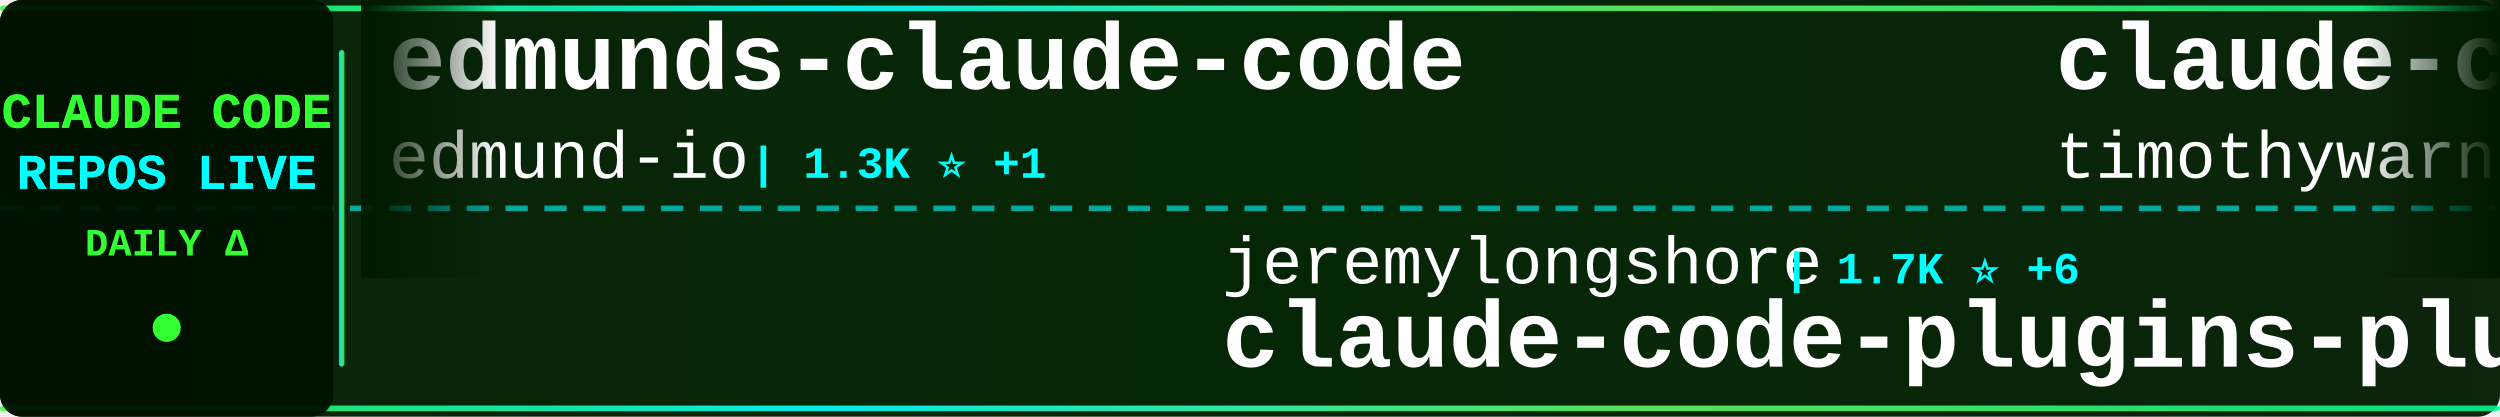
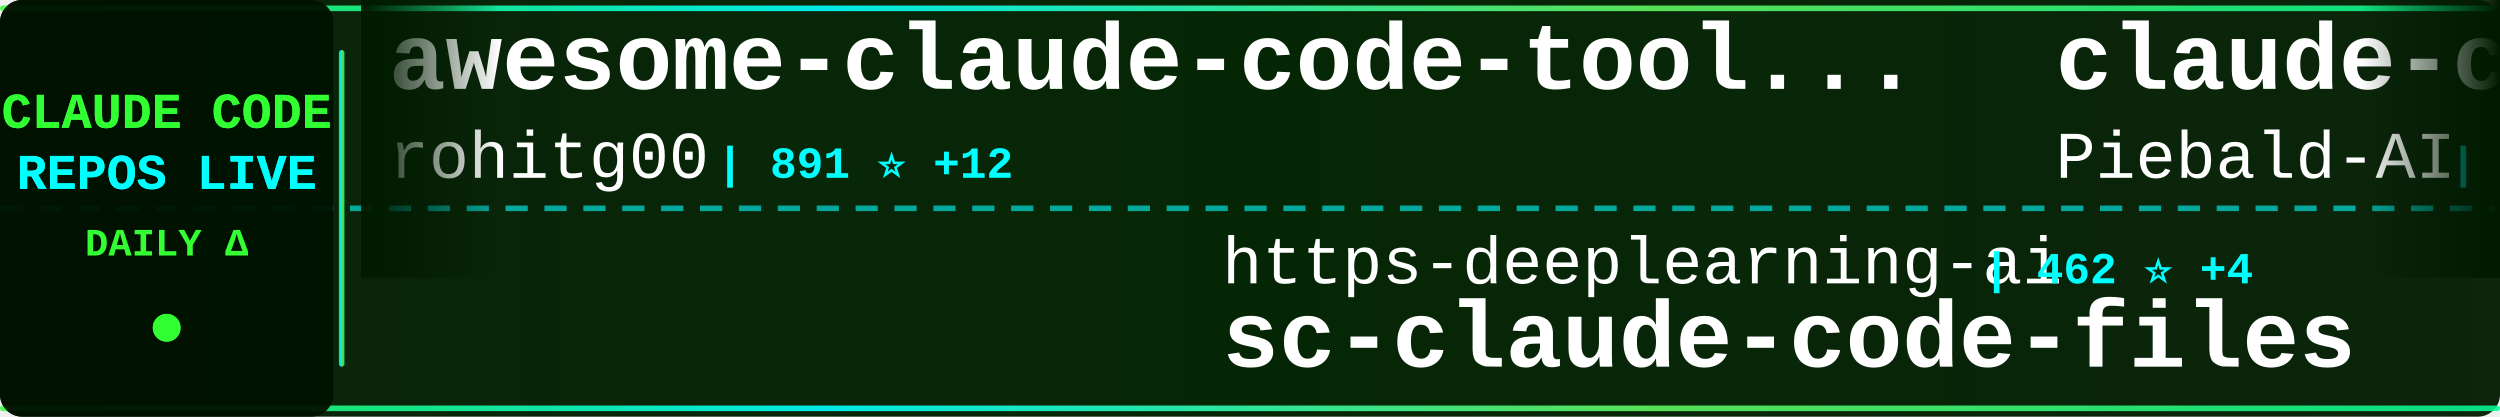
<svg xmlns="http://www.w3.org/2000/svg" width="900" height="150">
  <defs>
    <linearGradient id="tickerBg" x1="0%" y1="0%" x2="100%" y2="0%">
      <stop offset="0%" style="stop-color:#001a00;stop-opacity:0.95" />
      <stop offset="50%" style="stop-color:#002200;stop-opacity:0.98" />
      <stop offset="100%" style="stop-color:#001a00;stop-opacity:0.95" />
    </linearGradient>
    <linearGradient id="borderGrad" x1="0%" y1="0%" x2="100%" y2="0%">
      <stop offset="0%" style="stop-color:#33ff33;stop-opacity:0.85">
        <animate attributeName="stop-opacity" values="0.85;1;0.85" dur="2s" repeatCount="indefinite" />
      </stop>
      <stop offset="33%" style="stop-color:#00ffff;stop-opacity:0.9">
        <animate attributeName="stop-opacity" values="0.9;1;0.9" dur="2.2s" repeatCount="indefinite" />
      </stop>
      <stop offset="66%" style="stop-color:#66ff66;stop-opacity:0.85">
        <animate attributeName="stop-opacity" values="0.85;1;0.85" dur="1.8s" repeatCount="indefinite" />
      </stop>
      <stop offset="100%" style="stop-color:#00ff99;stop-opacity:0.85">
        <animate attributeName="stop-opacity" values="0.85;1;0.85" dur="2s" repeatCount="indefinite" />
      </stop>
    </linearGradient>
    <filter id="textGlow">
      <feGaussianBlur stdDeviation="0.1" result="coloredBlur" />
      <feMerge>
        <feMergeNode in="coloredBlur" />
        <feMergeNode in="SourceGraphic" />
      </feMerge>
    </filter>
    <filter id="metricGlow">
      <feGaussianBlur stdDeviation="0.2" result="coloredBlur" />
      <feMerge>
        <feMergeNode in="coloredBlur" />
        <feMergeNode in="SourceGraphic" />
      </feMerge>
    </filter>
    <linearGradient id="leftFade" x1="0%" y1="0%" x2="100%" y2="0%">
      <stop offset="0%" style="stop-color:#001a00;stop-opacity:1" />
      <stop offset="100%" style="stop-color:#001a00;stop-opacity:0" />
    </linearGradient>
    <linearGradient id="rightFade" x1="0%" y1="0%" x2="100%" y2="0%">
      <stop offset="0%" style="stop-color:#001a00;stop-opacity:0" />
      <stop offset="100%" style="stop-color:#001a00;stop-opacity:1" />
    </linearGradient>
  </defs>
  <rect width="900" height="150" fill="url(#tickerBg)" rx="8" />
  <rect x="0" y="2" width="900" height="2" fill="url(#borderGrad)" rx="1" />
  <rect x="0" y="146" width="900" height="2" fill="url(#borderGrad)" rx="1" />
  <line x1="0" y1="75" x2="900" y2="75" stroke="#00ffff" stroke-width="2" stroke-dasharray="8 6" opacity="0.6" />
  <rect x="0" y="0" width="120" height="150" fill="#001100" opacity="0.95" rx="8" />
  <text x="60" y="46" font-family="'Courier New', monospace" font-size="18" font-weight="bold" fill="#33ff33" text-anchor="middle" filter="url(#textGlow)">
    CLAUDE CODE
  </text>
  <text x="60" y="68" font-family="'Courier New', monospace" font-size="18" font-weight="bold" fill="#00ffff" text-anchor="middle" filter="url(#textGlow)">
    REPOS LIVE
  </text>
  <text x="60" y="92" font-family="'Courier New', monospace" font-size="14" font-weight="bold" fill="#33ff33" text-anchor="middle">
    DAILY Δ
  </text>
  <circle cx="60" cy="118" r="5" fill="#33ff33" filter="url(#metricGlow)">
    <animate attributeName="r" values="4;6;4" dur="1.5s" repeatCount="indefinite" />
    <animate attributeName="opacity" values="0.6;1;0.6" dur="1.5s" repeatCount="indefinite" />
  </circle>
  <rect x="122" y="18" width="2" height="114" fill="url(#borderGrad)" rx="1" />
  <clipPath id="tickerClip">
    <rect x="130" y="0" width="770" height="150" />
  </clipPath>
  <g clip-path="url(#tickerClip)">
    <g id="tickerItems">
      <animateTransform attributeName="transform" attributeType="XML" type="translate" from="0 0" to="-3000 0" dur="54s" repeatCount="indefinite" />
      <g transform="translate(0, 0)">
-         <text x="140" y="32" font-family="'Courier New', monospace" font-size="34" font-weight="bold" fill="#ffffff">edmunds-claude-code</text>
-         <text x="140" y="64" font-family="'Courier New', monospace" font-size="24" font-weight="normal" fill="#ffffff" opacity="1.0">edmund-io</text>
-         <text x="270" y="64" font-family="'Courier New', monospace" font-size="16" font-weight="bold" fill="#00ffff"> | 1.3K ⭐ +1</text>
+         <text x="140" y="32" font-family="'Courier New', monospace" font-size="34" font-weight="bold" fill="#ffffff">awesome-claude-code-tool...</text>
+         <text x="140" y="64" font-family="'Courier New', monospace" font-size="24" font-weight="normal" fill="#ffffff" opacity="1.0">rohitg00</text>
+         <text x="258" y="64" font-family="'Courier New', monospace" font-size="16" font-weight="bold" fill="#00ffff"> | 891 ⭐ +12</text>
      </g>
      <g transform="translate(300, 0)">
-         <text x="140" y="102" font-family="'Courier New', monospace" font-size="24" font-weight="normal" fill="#ffffff" opacity="1.0">jeremylongshore</text>
-         <text x="342" y="102" font-family="'Courier New', monospace" font-size="16" font-weight="bold" fill="#00ffff"> | 1.7K ⭐ +6</text>
-         <text x="140" y="132" font-family="'Courier New', monospace" font-size="34" font-weight="bold" fill="#ffffff">claude-code-plugins-plus...</text>
+         <text x="140" y="102" font-family="'Courier New', monospace" font-size="24" font-weight="normal" fill="#ffffff" opacity="1.0">https-deeplearning-ai</text>
+         <text x="414" y="102" font-family="'Courier New', monospace" font-size="16" font-weight="bold" fill="#00ffff"> | 462 ⭐ +4</text>
+         <text x="140" y="132" font-family="'Courier New', monospace" font-size="34" font-weight="bold" fill="#ffffff">sc-claude-code-files</text>
      </g>
      <g transform="translate(600, 0)">
-         <text x="140" y="32" font-family="'Courier New', monospace" font-size="34" font-weight="bold" fill="#ffffff">claude-code</text>
-         <text x="140" y="64" font-family="'Courier New', monospace" font-size="24" font-weight="normal" fill="#ffffff" opacity="1.0">timothywarner-org</text>
-         <text x="366" y="64" font-family="'Courier New', monospace" font-size="16" font-weight="bold" fill="#00ffff"> | 203 ⭐</text>
+         <text x="140" y="32" font-family="'Courier New', monospace" font-size="34" font-weight="bold" fill="#ffffff">claude-code-system-promp...</text>
+         <text x="140" y="64" font-family="'Courier New', monospace" font-size="24" font-weight="normal" fill="#ffffff" opacity="1.0">Piebald-AI</text>
+         <text x="282" y="64" font-family="'Courier New', monospace" font-size="16" font-weight="bold" fill="#00ffff"> | 6.5K ⭐ +100</text>
      </g>
      <g transform="translate(900, 0)">
-         <text x="140" y="102" font-family="'Courier New', monospace" font-size="24" font-weight="normal" fill="#ffffff" opacity="1.0">shanraisshan</text>
-         <text x="306" y="102" font-family="'Courier New', monospace" font-size="16" font-weight="bold" fill="#00ffff"> | 21.1K ⭐ +588</text>
-         <text x="140" y="132" font-family="'Courier New', monospace" font-size="34" font-weight="bold" fill="#ffffff">claude-code-best-practic...</text>
+         <text x="140" y="102" font-family="'Courier New', monospace" font-size="24" font-weight="normal" fill="#ffffff" opacity="1.0">slopus</text>
+         <text x="234" y="102" font-family="'Courier New', monospace" font-size="16" font-weight="bold" fill="#00ffff"> | 16.1K ⭐ +78</text>
+         <text x="140" y="132" font-family="'Courier New', monospace" font-size="34" font-weight="bold" fill="#ffffff">happy</text>
      </g>
      <g transform="translate(1200, 0)">
-         <text x="140" y="32" font-family="'Courier New', monospace" font-size="34" font-weight="bold" fill="#ffffff">everything-claude-code</text>
-         <text x="140" y="64" font-family="'Courier New', monospace" font-size="24" font-weight="normal" fill="#ffffff" opacity="1.0">affaan-m</text>
-         <text x="258" y="64" font-family="'Courier New', monospace" font-size="16" font-weight="bold" fill="#00ffff"> | 102.0K ⭐ +4.0K</text>
+         <text x="140" y="32" font-family="'Courier New', monospace" font-size="34" font-weight="bold" fill="#ffffff">claude-code-action</text>
+         <text x="140" y="64" font-family="'Courier New', monospace" font-size="24" font-weight="normal" fill="#ffffff" opacity="1.0">anthropics</text>
+         <text x="282" y="64" font-family="'Courier New', monospace" font-size="16" font-weight="bold" fill="#00ffff"> | 6.5K ⭐ +44</text>
      </g>
      <g transform="translate(1500, 0)">
-         <text x="140" y="102" font-family="'Courier New', monospace" font-size="24" font-weight="normal" fill="#ffffff" opacity="1.0">MadAppGang</text>
-         <text x="282" y="102" font-family="'Courier New', monospace" font-size="16" font-weight="bold" fill="#00ffff"> | 246 ⭐</text>
-         <text x="140" y="132" font-family="'Courier New', monospace" font-size="34" font-weight="bold" fill="#ffffff">claude-code</text>
+         <text x="140" y="102" font-family="'Courier New', monospace" font-size="24" font-weight="normal" fill="#ffffff" opacity="1.0">kodu-ai</text>
+         <text x="246" y="102" font-family="'Courier New', monospace" font-size="16" font-weight="bold" fill="#00ffff"> | 5.3K ⭐</text>
+         <text x="140" y="132" font-family="'Courier New', monospace" font-size="34" font-weight="bold" fill="#ffffff">claude-coder</text>
      </g>
      <g transform="translate(1800, 0)">
-         <text x="140" y="32" font-family="'Courier New', monospace" font-size="34" font-weight="bold" fill="#ffffff">claude-task-master</text>
-         <text x="140" y="64" font-family="'Courier New', monospace" font-size="24" font-weight="normal" fill="#ffffff" opacity="1.0">eyaltoledano</text>
-         <text x="306" y="64" font-family="'Courier New', monospace" font-size="16" font-weight="bold" fill="#00ffff"> | 26.1K ⭐ +51</text>
+         <text x="140" y="32" font-family="'Courier New', monospace" font-size="34" font-weight="bold" fill="#ffffff">spec-kit</text>
+         <text x="140" y="64" font-family="'Courier New', monospace" font-size="24" font-weight="normal" fill="#ffffff" opacity="1.0">github</text>
+         <text x="234" y="64" font-family="'Courier New', monospace" font-size="16" font-weight="bold" fill="#00ffff"> | 81.6K ⭐ +633</text>
      </g>
      <g transform="translate(2100, 0)">
-         <text x="140" y="102" font-family="'Courier New', monospace" font-size="24" font-weight="normal" fill="#ffffff" opacity="1.0">frankbria</text>
-         <text x="270" y="102" font-family="'Courier New', monospace" font-size="16" font-weight="bold" fill="#00ffff"> | 8.1K ⭐ +29</text>
-         <text x="140" y="132" font-family="'Courier New', monospace" font-size="34" font-weight="bold" fill="#ffffff">ralph-claude-code</text>
+         <text x="140" y="102" font-family="'Courier New', monospace" font-size="24" font-weight="normal" fill="#ffffff" opacity="1.0">wshobson</text>
+         <text x="258" y="102" font-family="'Courier New', monospace" font-size="16" font-weight="bold" fill="#00ffff"> | 32.1K ⭐ +111</text>
+         <text x="140" y="132" font-family="'Courier New', monospace" font-size="34" font-weight="bold" fill="#ffffff">agents</text>
      </g>
      <g transform="translate(2400, 0)">
-         <text x="140" y="32" font-family="'Courier New', monospace" font-size="34" font-weight="bold" fill="#ffffff">claudecodeui</text>
-         <text x="140" y="64" font-family="'Courier New', monospace" font-size="24" font-weight="normal" fill="#ffffff" opacity="1.0">siteboon</text>
-         <text x="258" y="64" font-family="'Courier New', monospace" font-size="16" font-weight="bold" fill="#00ffff"> | 8.8K ⭐ +39</text>
+         <text x="140" y="32" font-family="'Courier New', monospace" font-size="34" font-weight="bold" fill="#ffffff">claude-code-telegram</text>
+         <text x="140" y="64" font-family="'Courier New', monospace" font-size="24" font-weight="normal" fill="#ffffff" opacity="1.0">RichardAtCT</text>
+         <text x="294" y="64" font-family="'Courier New', monospace" font-size="16" font-weight="bold" fill="#00ffff"> | 2.2K ⭐ +17</text>
      </g>
      <g transform="translate(2700, 0)">
-         <text x="140" y="102" font-family="'Courier New', monospace" font-size="24" font-weight="normal" fill="#ffffff" opacity="1.0">winfunc</text>
-         <text x="246" y="102" font-family="'Courier New', monospace" font-size="16" font-weight="bold" fill="#00ffff"> | 21.1K ⭐ +27</text>
-         <text x="140" y="132" font-family="'Courier New', monospace" font-size="34" font-weight="bold" fill="#ffffff">opcode</text>
+         <text x="140" y="102" font-family="'Courier New', monospace" font-size="24" font-weight="normal" fill="#ffffff" opacity="1.0">ericbuess</text>
+         <text x="270" y="102" font-family="'Courier New', monospace" font-size="16" font-weight="bold" fill="#00ffff"> | 751 ⭐ +1</text>
+         <text x="140" y="132" font-family="'Courier New', monospace" font-size="34" font-weight="bold" fill="#ffffff">claude-code-docs</text>
      </g>
      <g transform="translate(3000, 0)">
-         <text x="140" y="32" font-family="'Courier New', monospace" font-size="34" font-weight="bold" fill="#ffffff">edmunds-claude-code</text>
-         <text x="140" y="64" font-family="'Courier New', monospace" font-size="24" font-weight="normal" fill="#ffffff" opacity="1.0">edmund-io</text>
-         <text x="270" y="64" font-family="'Courier New', monospace" font-size="16" font-weight="bold" fill="#00ffff"> | 1.3K ⭐ +1</text>
+         <text x="140" y="32" font-family="'Courier New', monospace" font-size="34" font-weight="bold" fill="#ffffff">awesome-claude-code-tool...</text>
+         <text x="140" y="64" font-family="'Courier New', monospace" font-size="24" font-weight="normal" fill="#ffffff" opacity="1.0">rohitg00</text>
+         <text x="258" y="64" font-family="'Courier New', monospace" font-size="16" font-weight="bold" fill="#00ffff"> | 891 ⭐ +12</text>
      </g>
      <g transform="translate(3300, 0)">
-         <text x="140" y="102" font-family="'Courier New', monospace" font-size="24" font-weight="normal" fill="#ffffff" opacity="1.0">jeremylongshore</text>
-         <text x="342" y="102" font-family="'Courier New', monospace" font-size="16" font-weight="bold" fill="#00ffff"> | 1.7K ⭐ +6</text>
-         <text x="140" y="132" font-family="'Courier New', monospace" font-size="34" font-weight="bold" fill="#ffffff">claude-code-plugins-plus...</text>
+         <text x="140" y="102" font-family="'Courier New', monospace" font-size="24" font-weight="normal" fill="#ffffff" opacity="1.0">https-deeplearning-ai</text>
+         <text x="414" y="102" font-family="'Courier New', monospace" font-size="16" font-weight="bold" fill="#00ffff"> | 462 ⭐ +4</text>
+         <text x="140" y="132" font-family="'Courier New', monospace" font-size="34" font-weight="bold" fill="#ffffff">sc-claude-code-files</text>
      </g>
      <g transform="translate(3600, 0)">
-         <text x="140" y="32" font-family="'Courier New', monospace" font-size="34" font-weight="bold" fill="#ffffff">claude-code</text>
-         <text x="140" y="64" font-family="'Courier New', monospace" font-size="24" font-weight="normal" fill="#ffffff" opacity="1.0">timothywarner-org</text>
-         <text x="366" y="64" font-family="'Courier New', monospace" font-size="16" font-weight="bold" fill="#00ffff"> | 203 ⭐</text>
+         <text x="140" y="32" font-family="'Courier New', monospace" font-size="34" font-weight="bold" fill="#ffffff">claude-code-system-promp...</text>
+         <text x="140" y="64" font-family="'Courier New', monospace" font-size="24" font-weight="normal" fill="#ffffff" opacity="1.0">Piebald-AI</text>
+         <text x="282" y="64" font-family="'Courier New', monospace" font-size="16" font-weight="bold" fill="#00ffff"> | 6.5K ⭐ +100</text>
      </g>
      <g transform="translate(3900, 0)">
-         <text x="140" y="102" font-family="'Courier New', monospace" font-size="24" font-weight="normal" fill="#ffffff" opacity="1.0">shanraisshan</text>
-         <text x="306" y="102" font-family="'Courier New', monospace" font-size="16" font-weight="bold" fill="#00ffff"> | 21.1K ⭐ +588</text>
-         <text x="140" y="132" font-family="'Courier New', monospace" font-size="34" font-weight="bold" fill="#ffffff">claude-code-best-practic...</text>
+         <text x="140" y="102" font-family="'Courier New', monospace" font-size="24" font-weight="normal" fill="#ffffff" opacity="1.0">slopus</text>
+         <text x="234" y="102" font-family="'Courier New', monospace" font-size="16" font-weight="bold" fill="#00ffff"> | 16.1K ⭐ +78</text>
+         <text x="140" y="132" font-family="'Courier New', monospace" font-size="34" font-weight="bold" fill="#ffffff">happy</text>
      </g>
    </g>
  </g>
  <rect x="130" y="0" width="50" height="100" fill="url(#leftFade)" />
  <rect x="850" y="0" width="50" height="100" fill="url(#rightFade)" />
</svg>
